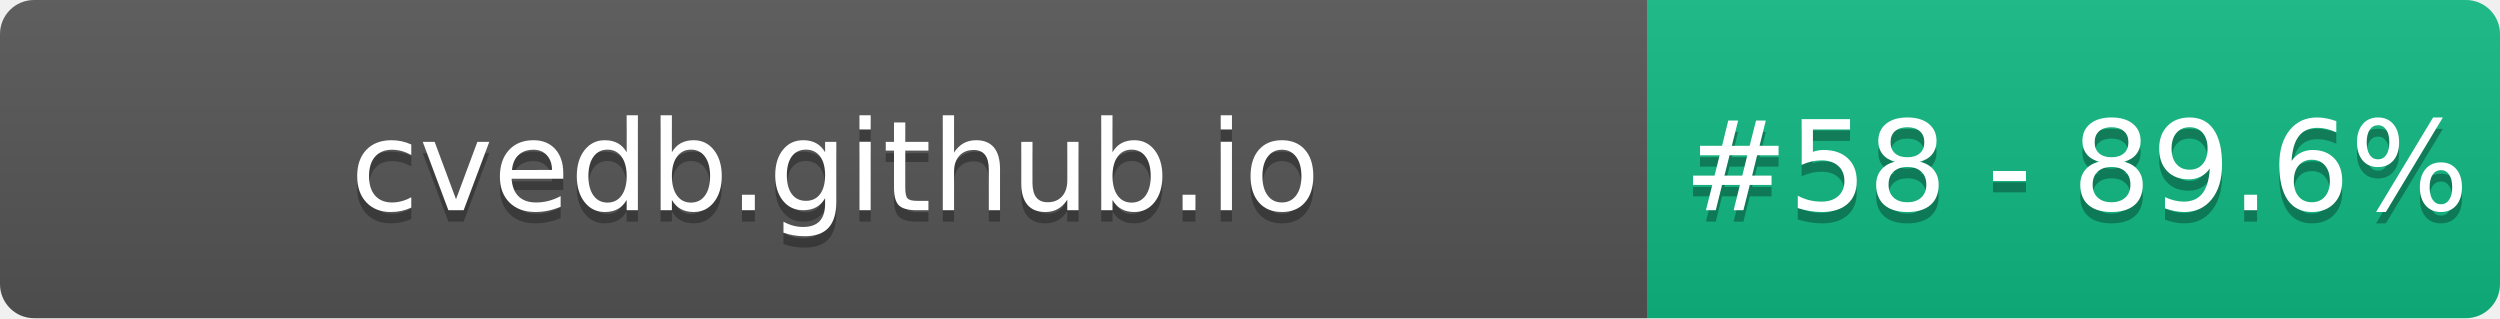
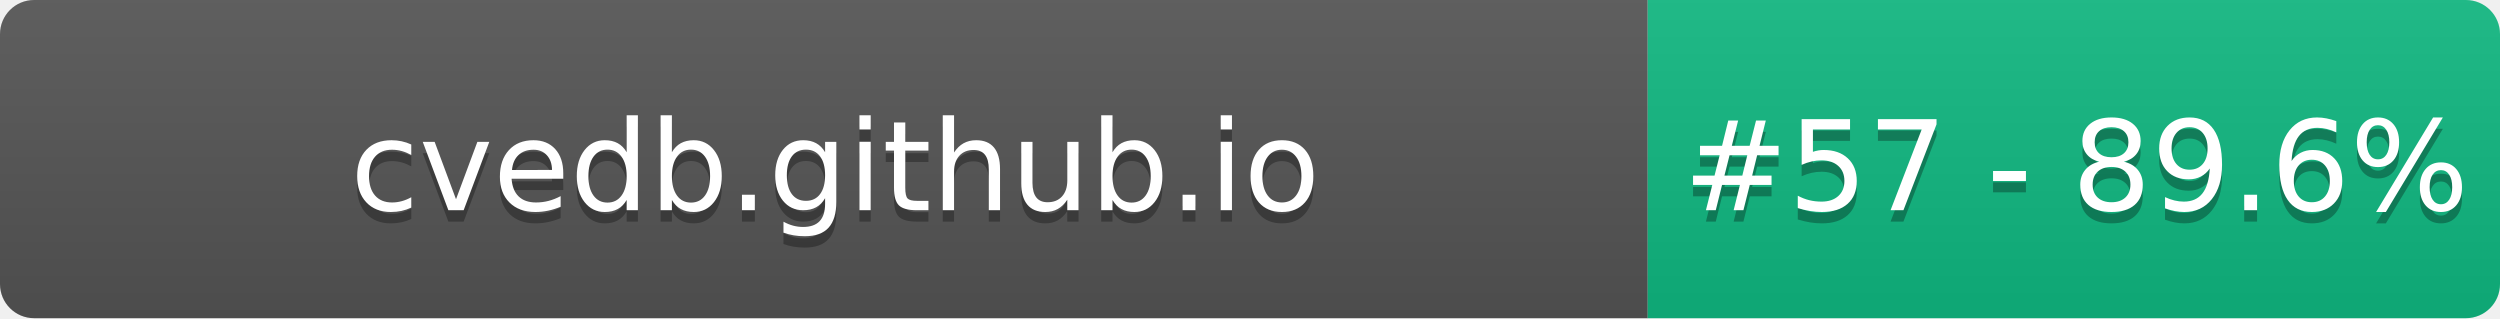
- <svg xmlns="http://www.w3.org/2000/svg" width="220" height="28" role="img" aria-label="cvedb.github.io: #58 - 89.6%">
+ <svg xmlns="http://www.w3.org/2000/svg" width="220" height="28" role="img" aria-label="cvedb.github.io: #57 - 89.6%">
  <linearGradient id="s" x2="0" y2="100%">
    <stop offset="0" stop-color="#bbb" stop-opacity=".1" />
    <stop offset="1" stop-opacity=".1" />
  </linearGradient>
  <clipPath id="r">
    <rect width="220" height="28" rx="3" fill="#fff" />
  </clipPath>
  <g clip-path="url(#r)">
    <rect width="145" height="28" fill="#555" />
    <rect x="145" width="75" height="28" fill="#10B981" />
    <rect width="220" height="28" fill="url(#s)" />
  </g>
  <g fill="#fff" text-anchor="middle" font-family="Verdana,Geneva,DejaVu Sans,sans-serif" text-rendering="geometricPrecision" font-size="110">
    <text aria-hidden="true" x="735" y="195" fill="#010101" fill-opacity=".3" transform="scale(.1)" textLength="1350">cvedb.github.io</text>
    <text x="735" y="185" transform="scale(.1)" fill="#fff" textLength="1350">cvedb.github.io</text>
-     <text aria-hidden="true" x="1827" y="195" fill="#010101" fill-opacity=".3" transform="scale(.1)" textLength="605">#58 - 89.6%</text>
-     <text x="1827" y="185" transform="scale(.1)" fill="#fff" textLength="605">#58 - 89.6%</text>
+     <text aria-hidden="true" x="1827" y="195" fill="#010101" fill-opacity=".3" transform="scale(.1)" textLength="605">#57 - 89.6%</text>
+     <text x="1827" y="185" transform="scale(.1)" fill="#fff" textLength="605">#57 - 89.6%</text>
  </g>
</svg>
